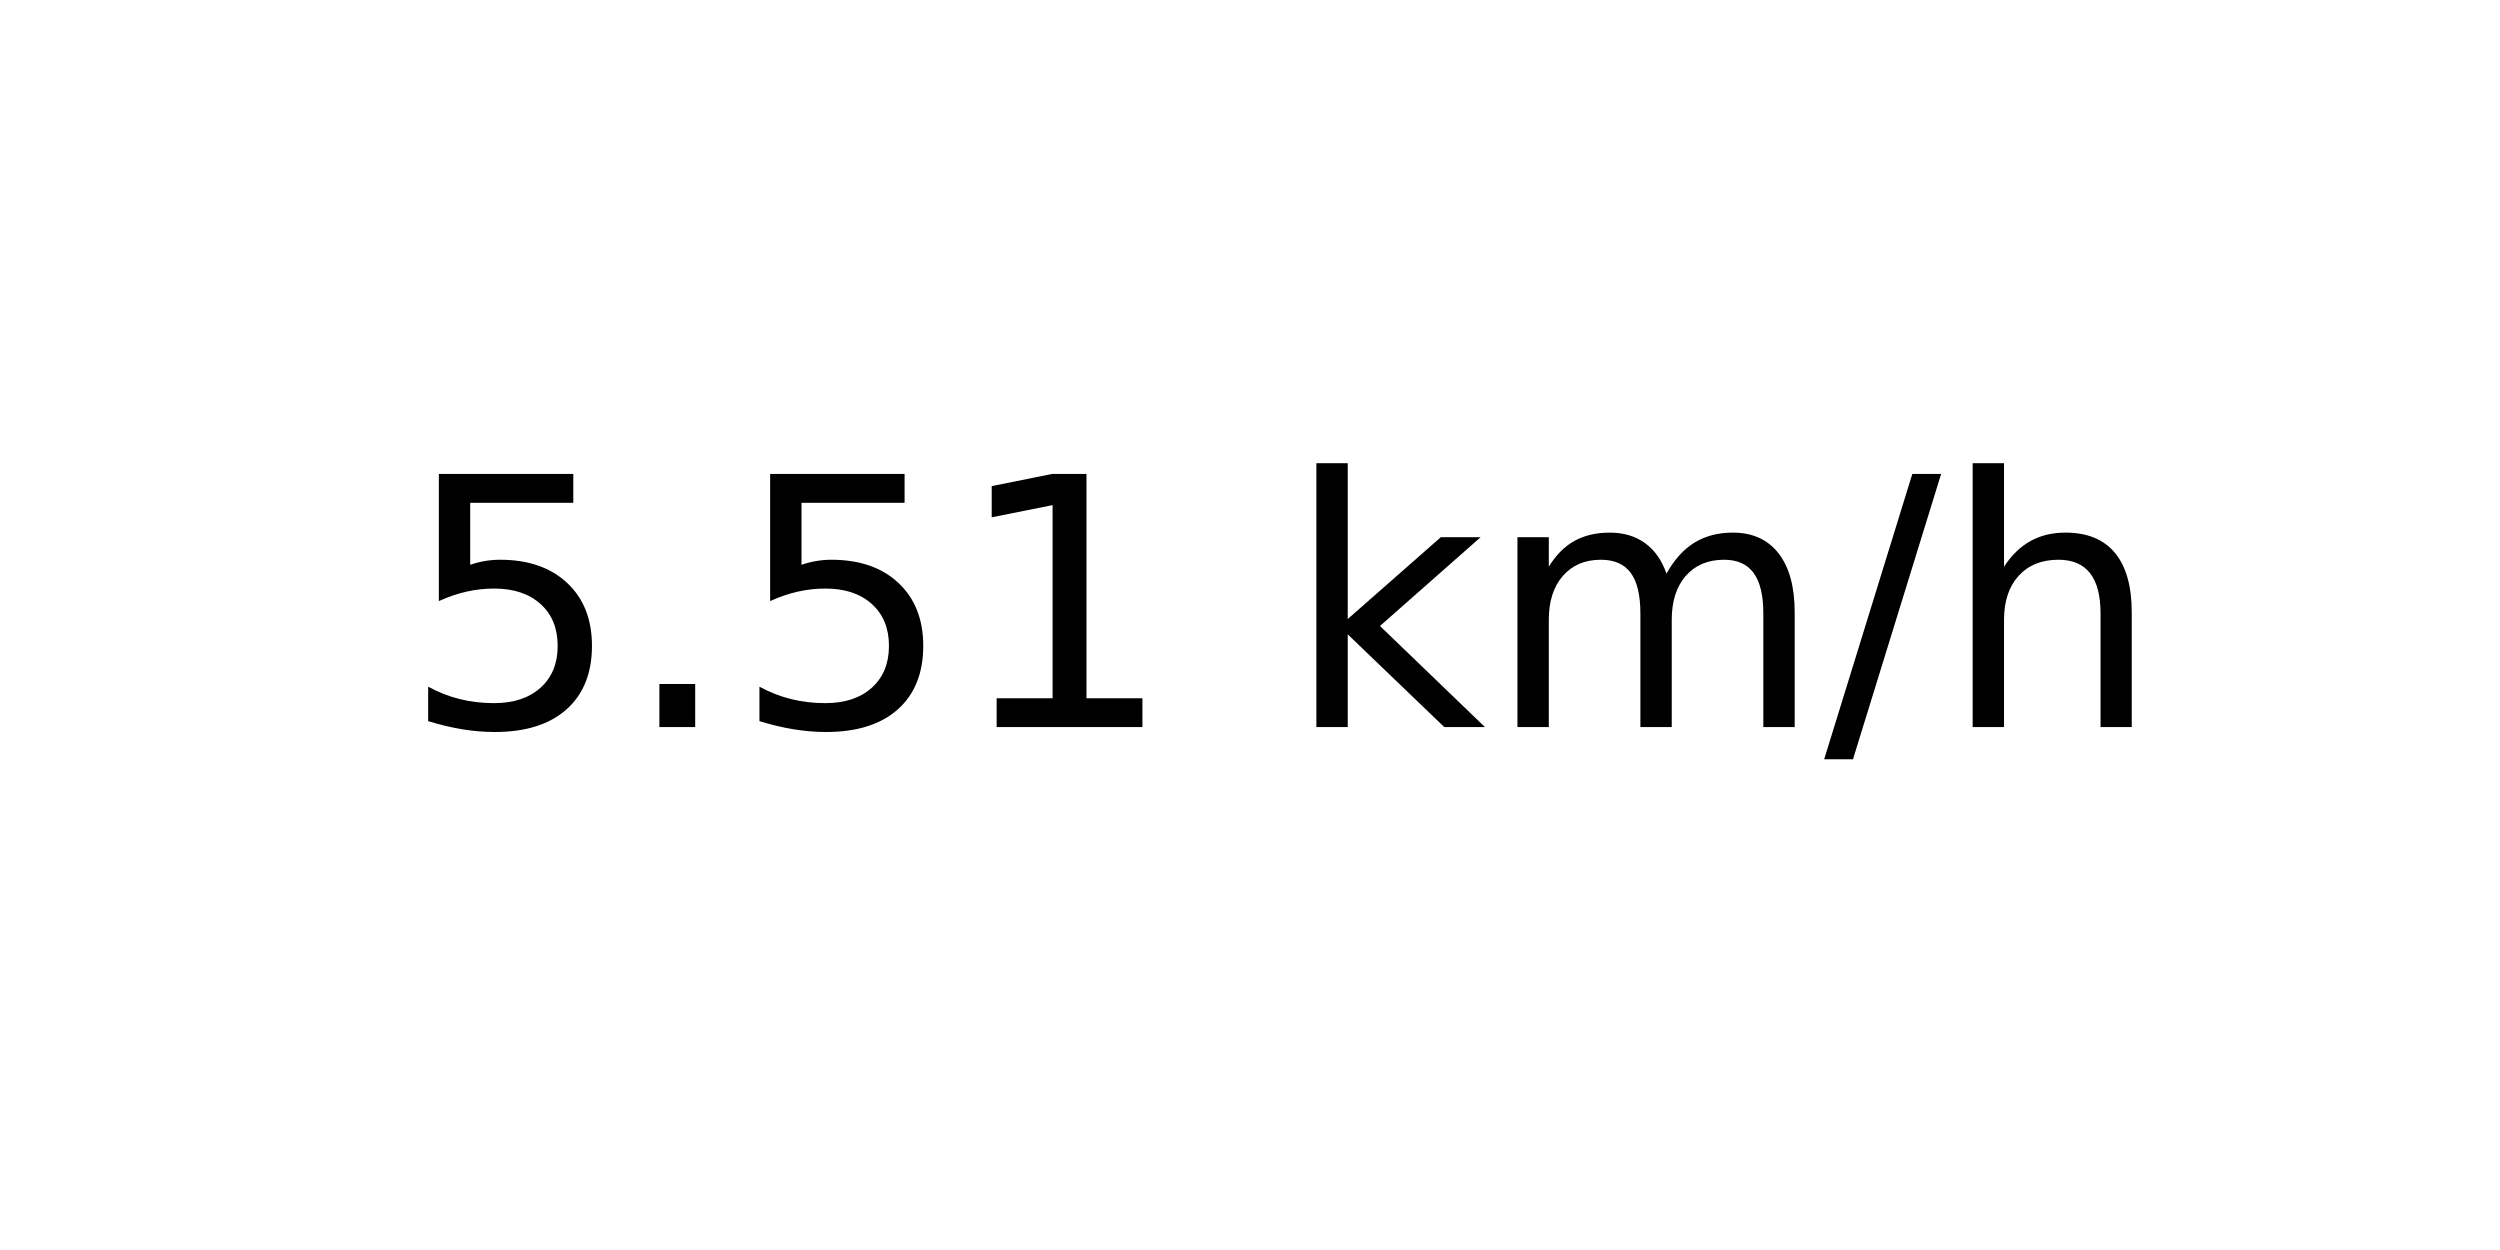
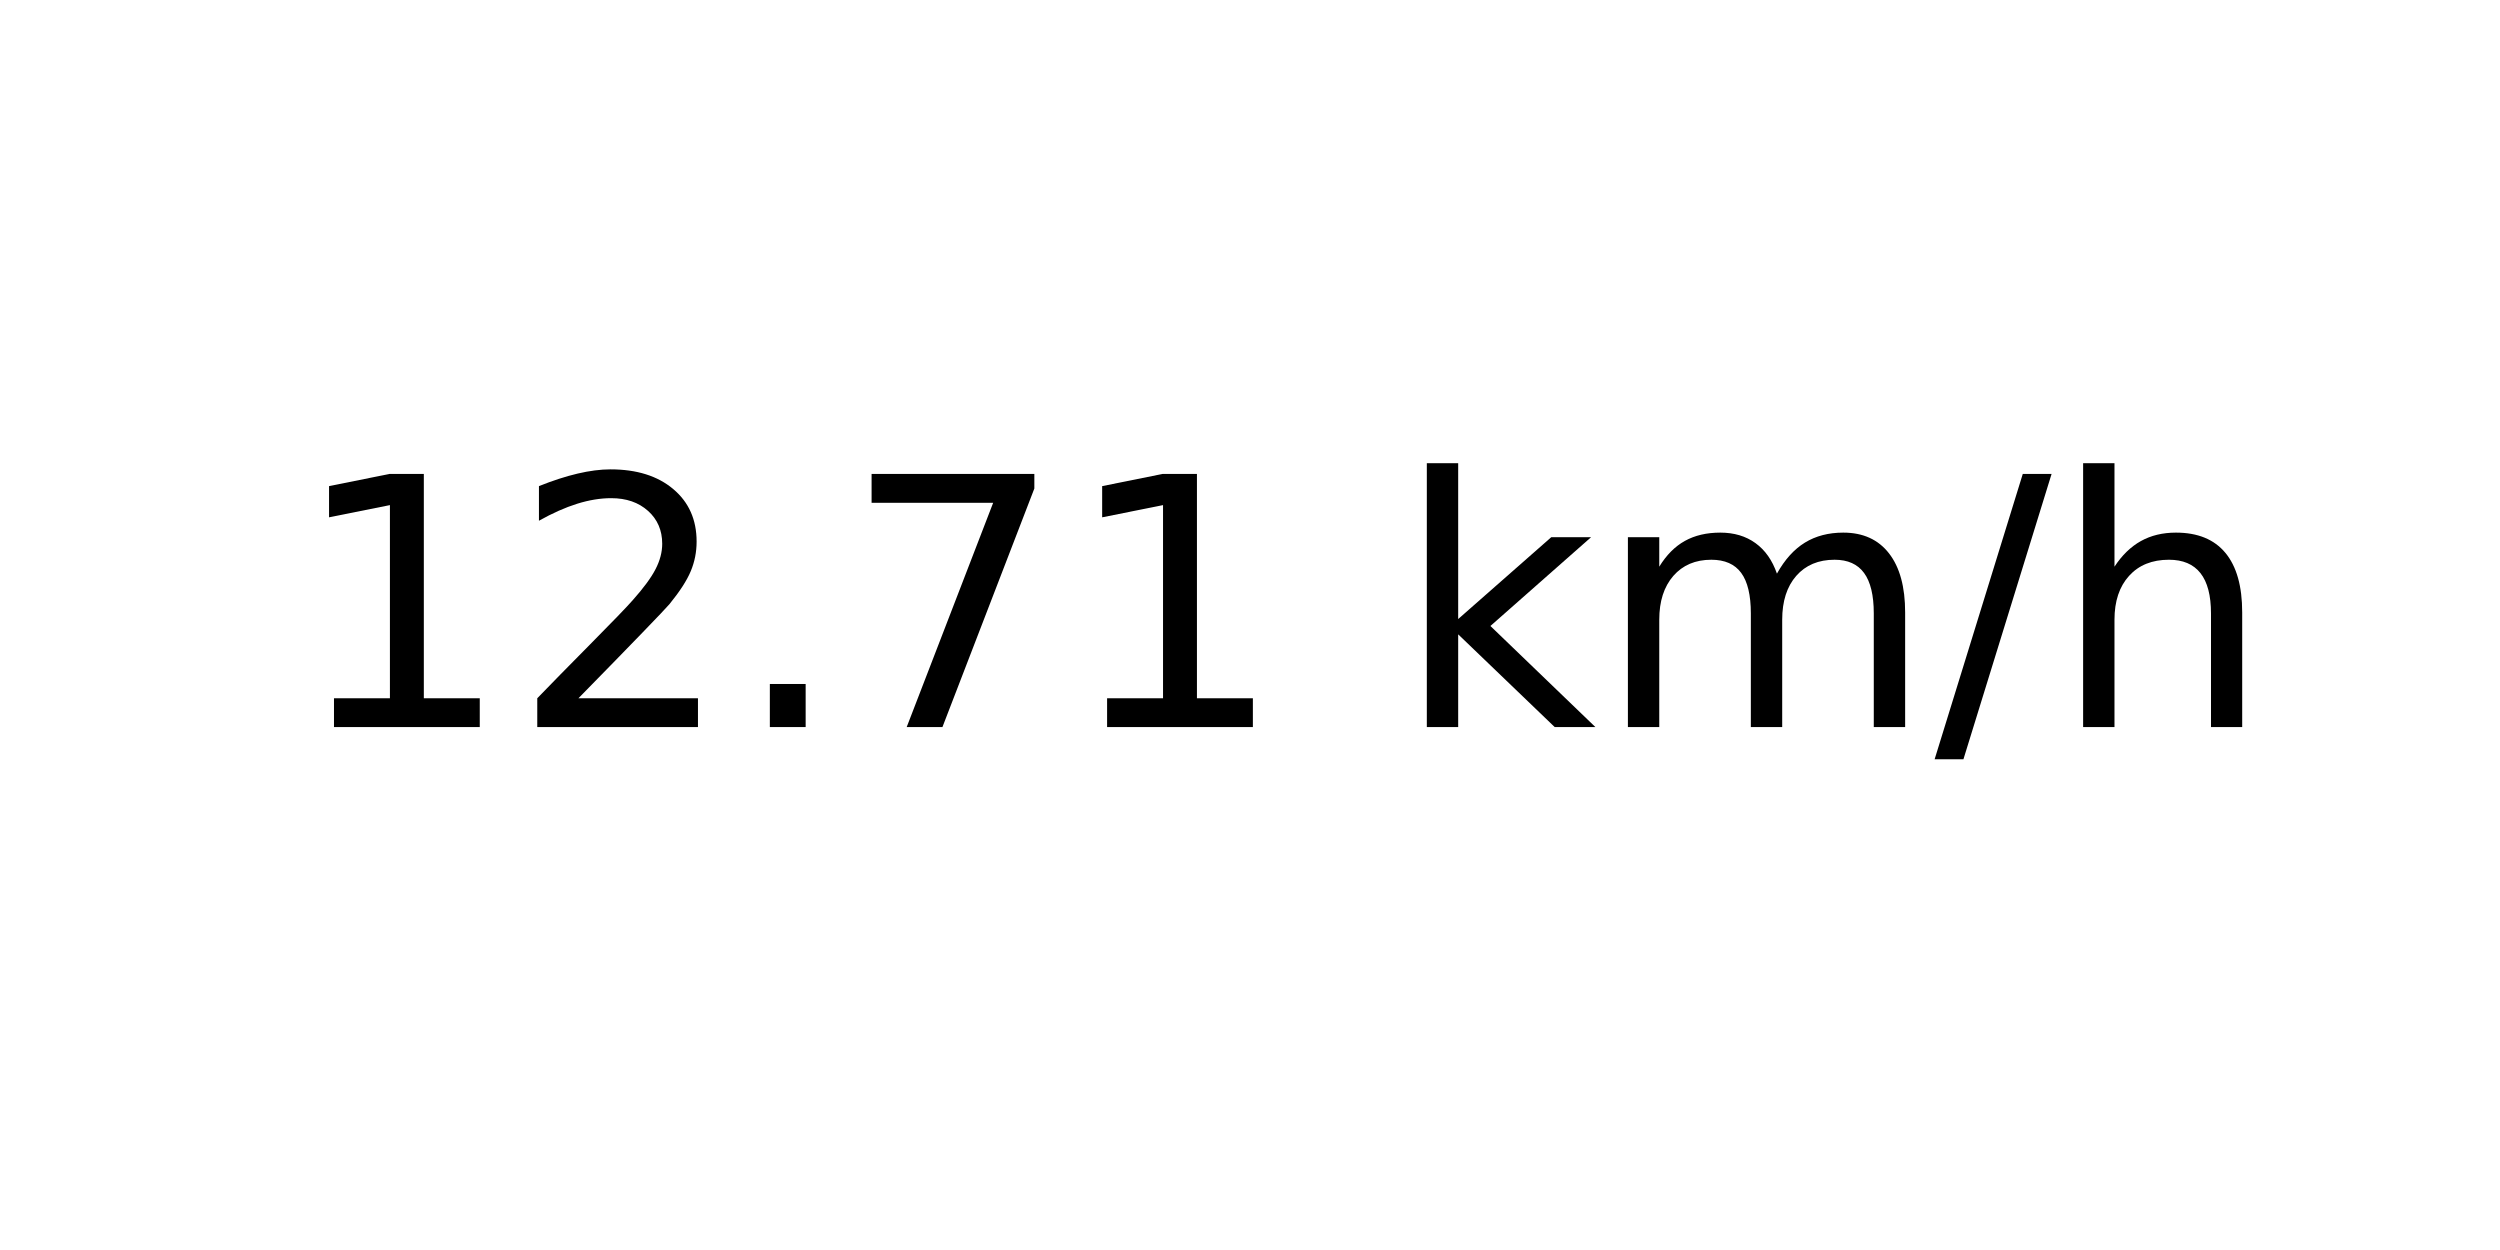
<svg xmlns="http://www.w3.org/2000/svg" xmlns:xlink="http://www.w3.org/1999/xlink" width="72pt" height="36pt" viewBox="0 0 72 36" version="1.1">
  <defs>
    <style type="text/css">*{stroke-linejoin: round; stroke-linecap: butt}</style>
  </defs>
  <g id="figure_1">
    <g id="axes_1">
      <g id="text_1">
-         <g transform="translate(11.55937 20.93937) scale(0.1 -0.1)">
+         <g transform="translate(8.378125 20.93937) scale(0.1 -0.1)">
          <defs>
-             <path id="DejaVuSans-35" d="M 691 4666  L 3169 4666  L 3169 4134  L 1269 4134  L 1269 2991  Q 1406 3038 1543 3061  Q 1681 3084 1819 3084  Q 2600 3084 3056 2656  Q 3513 2228 3513 1497  Q 3513 744 3044 326  Q 2575 -91 1722 -91  Q 1428 -91 1123 -41  Q 819 9 494 109  L 494 744  Q 775 591 1075 516  Q 1375 441 1709 441  Q 2250 441 2565 725  Q 2881 1009 2881 1497  Q 2881 1984 2565 2268  Q 2250 2553 1709 2553  Q 1456 2553 1204 2497  Q 953 2441 691 2322  L 691 4666  z " transform="scale(0.015625)" />
+             <path id="DejaVuSans-31" d="M 794 531  L 1825 531  L 1825 4091  L 703 3866  L 703 4441  L 1819 4666  L 2450 4666  L 2450 531  L 3481 531  L 3481 0  L 794 0  L 794 531  z " transform="scale(0.015625)" />
+             <path id="DejaVuSans-32" d="M 1228 531  L 3431 531  L 3431 0  L 469 0  L 469 531  Q 828 903 1448 1529  Q 2069 2156 2228 2338  Q 2531 2678 2651 2914  Q 2772 3150 2772 3378  Q 2772 3750 2511 3984  Q 2250 4219 1831 4219  Q 1534 4219 1204 4116  Q 875 4013 500 3803  L 500 4441  Q 881 4594 1212 4672  Q 1544 4750 1819 4750  Q 2544 4750 2975 4387  Q 3406 4025 3406 3419  Q 3406 3131 3298 2873  Q 3191 2616 2906 2266  Q 2828 2175 2409 1742  Q 1991 1309 1228 531  z " transform="scale(0.015625)" />
            <path id="DejaVuSans-2e" d="M 684 794  L 1344 794  L 1344 0  L 684 0  L 684 794  z " transform="scale(0.015625)" />
-             <path id="DejaVuSans-31" d="M 794 531  L 1825 531  L 1825 4091  L 703 3866  L 703 4441  L 1819 4666  L 2450 4666  L 2450 531  L 3481 531  L 3481 0  L 794 0  L 794 531  z " transform="scale(0.015625)" />
+             <path id="DejaVuSans-37" d="M 525 4666  L 3525 4666  L 3525 4397  L 1831 0  L 1172 0  L 2766 4134  L 525 4134  L 525 4666  z " transform="scale(0.015625)" />
            <path id="DejaVuSans-20" transform="scale(0.015625)" />
            <path id="DejaVuSans-6b" d="M 581 4863  L 1159 4863  L 1159 1991  L 2875 3500  L 3609 3500  L 1753 1863  L 3688 0  L 2938 0  L 1159 1709  L 1159 0  L 581 0  L 581 4863  z " transform="scale(0.015625)" />
            <path id="DejaVuSans-6d" d="M 3328 2828  Q 3544 3216 3844 3400  Q 4144 3584 4550 3584  Q 5097 3584 5394 3201  Q 5691 2819 5691 2113  L 5691 0  L 5113 0  L 5113 2094  Q 5113 2597 4934 2840  Q 4756 3084 4391 3084  Q 3944 3084 3684 2787  Q 3425 2491 3425 1978  L 3425 0  L 2847 0  L 2847 2094  Q 2847 2600 2669 2842  Q 2491 3084 2119 3084  Q 1678 3084 1418 2786  Q 1159 2488 1159 1978  L 1159 0  L 581 0  L 581 3500  L 1159 3500  L 1159 2956  Q 1356 3278 1631 3431  Q 1906 3584 2284 3584  Q 2666 3584 2933 3390  Q 3200 3197 3328 2828  z " transform="scale(0.015625)" />
            <path id="DejaVuSans-2f" d="M 1625 4666  L 2156 4666  L 531 -594  L 0 -594  L 1625 4666  z " transform="scale(0.015625)" />
            <path id="DejaVuSans-68" d="M 3513 2113  L 3513 0  L 2938 0  L 2938 2094  Q 2938 2591 2744 2837  Q 2550 3084 2163 3084  Q 1697 3084 1428 2787  Q 1159 2491 1159 1978  L 1159 0  L 581 0  L 581 4863  L 1159 4863  L 1159 2956  Q 1366 3272 1645 3428  Q 1925 3584 2291 3584  Q 2894 3584 3203 3211  Q 3513 2838 3513 2113  z " transform="scale(0.015625)" />
          </defs>
-           <use xlink:href="#DejaVuSans-35" />
-           <use xlink:href="#DejaVuSans-2e" x="63.623" />
-           <use xlink:href="#DejaVuSans-35" x="95.41" />
-           <use xlink:href="#DejaVuSans-31" x="159.033" />
-           <use xlink:href="#DejaVuSans-20" x="222.656" />
-           <use xlink:href="#DejaVuSans-6b" x="254.443" />
-           <use xlink:href="#DejaVuSans-6d" x="312.354" />
-           <use xlink:href="#DejaVuSans-2f" x="409.766" />
-           <use xlink:href="#DejaVuSans-68" x="443.457" />
+           <use xlink:href="#DejaVuSans-31" />
+           <use xlink:href="#DejaVuSans-32" x="63.623" />
+           <use xlink:href="#DejaVuSans-2e" x="127.246" />
+           <use xlink:href="#DejaVuSans-37" x="159.033" />
+           <use xlink:href="#DejaVuSans-31" x="222.656" />
+           <use xlink:href="#DejaVuSans-20" x="286.279" />
+           <use xlink:href="#DejaVuSans-6b" x="318.066" />
+           <use xlink:href="#DejaVuSans-6d" x="375.977" />
+           <use xlink:href="#DejaVuSans-2f" x="473.389" />
+           <use xlink:href="#DejaVuSans-68" x="507.08" />
        </g>
      </g>
    </g>
  </g>
</svg>
